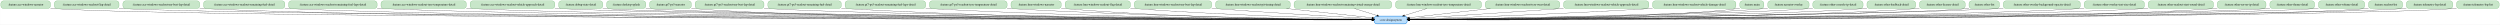
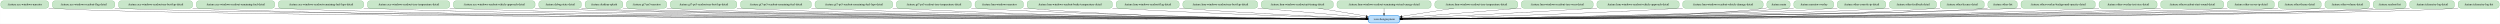
- <svg xmlns="http://www.w3.org/2000/svg" width="11760pt" height="116pt" viewBox="0.00 0.00 11759.50 116.00">
+ <svg xmlns="http://www.w3.org/2000/svg" width="12194pt" height="116pt" viewBox="0.00 0.00 12193.50 116.00">
  <g id="graph0" class="graph" transform="scale(1 1) rotate(0) translate(4 112)">
-     <polygon fill="white" stroke="transparent" points="-4,4 -4,-112 11755.5,-112 11755.5,4 -4,4" />
+     <polygon fill="white" stroke="transparent" points="-4,4 -4,-112 12189.5,-112 12189.5,4 -4,4" />
    <g id="node1" class="node">
-       <path fill="#bbdefb" stroke="#1e88e5" stroke-width="2.5" d="M6603,-36C6603,-36 6472,-36 6472,-36 6466,-36 6460,-30 6460,-24 6460,-24 6460,-12 6460,-12 6460,-6 6466,0 6472,0 6472,0 6603,0 6603,0 6609,0 6615,-6 6615,-12 6615,-12 6615,-24 6615,-24 6615,-30 6609,-36 6603,-36" />
-       <text text-anchor="middle" x="6537.5" y="-14.3" font-family="Times,serif" font-size="14.00">:core:designsystem</text>
+       <path fill="#bbdefb" stroke="#1e88e5" stroke-width="2.5" d="M6812,-36C6812,-36 6681,-36 6681,-36 6675,-36 6669,-30 6669,-24 6669,-24 6669,-12 6669,-12 6669,-6 6675,0 6681,0 6681,0 6812,0 6812,0 6818,0 6824,-6 6824,-12 6824,-12 6824,-24 6824,-24 6824,-30 6818,-36 6812,-36" />
+       <text text-anchor="middle" x="6746.5" y="-14.3" font-family="Times,serif" font-size="14.00">:core:designsystem</text>
    </g>
    <g id="node2" class="node">
      <path fill="#c8e6c9" stroke="#43a047" d="M221,-108C221,-108 12,-108 12,-108 6,-108 0,-102 0,-96 0,-96 0,-84 0,-84 0,-78 6,-72 12,-72 12,-72 221,-72 221,-72 227,-72 233,-78 233,-84 233,-84 233,-96 233,-96 233,-102 227,-108 221,-108" />
      <text text-anchor="middle" x="116.5" y="-86.3" font-family="Times,serif" font-size="14.00">:feature:ace-windows-narrator</text>
    </g>
    <g id="edge1" class="edge">
-       <path fill="none" stroke="black" d="M233.15,-72.74C236.3,-72.47 239.42,-72.22 242.5,-72 888.48,-25.89 5734.64,-19.73 6449.52,-19.07" />
-       <polygon fill="black" stroke="black" points="6449.74,-22.57 6459.74,-19.06 6449.74,-15.57 6449.74,-22.57" />
+       <path fill="none" stroke="black" d="M233.15,-72.74C236.3,-72.47 239.42,-72.22 242.5,-72 910.89,-24.38 5931.36,-19.5 6658.75,-19.04" />
+       <polygon fill="black" stroke="black" points="6658.89,-22.54 6668.89,-19.04 6658.89,-15.54 6658.89,-22.54" />
    </g>
    <g id="node3" class="node">
      <path fill="#c8e6c9" stroke="#43a047" d="M543.5,-108C543.5,-108 263.5,-108 263.5,-108 257.5,-108 251.5,-102 251.5,-96 251.5,-96 251.5,-84 251.5,-84 251.5,-78 257.5,-72 263.5,-72 263.5,-72 543.5,-72 543.5,-72 549.5,-72 555.5,-78 555.5,-84 555.5,-84 555.5,-96 555.5,-96 555.5,-102 549.5,-108 543.5,-108" />
      <text text-anchor="middle" x="403.5" y="-86.3" font-family="Times,serif" font-size="14.00">:feature:ace-windows-readout-flag-detail</text>
    </g>
    <g id="edge2" class="edge">
-       <path fill="none" stroke="black" d="M555.58,-72.55C558.58,-72.35 561.55,-72.17 564.5,-72 1176.72,-37.04 5756.59,-21.44 6449.72,-19.27" />
-       <polygon fill="black" stroke="black" points="6449.9,-22.77 6459.88,-19.23 6449.87,-15.77 6449.9,-22.77" />
+       <path fill="none" stroke="black" d="M555.58,-72.55C558.58,-72.35 561.55,-72.17 564.5,-72 1199.05,-35.86 5951.9,-21.22 6658.72,-19.24" />
+       <polygon fill="black" stroke="black" points="6658.84,-22.74 6668.83,-19.21 6658.82,-15.74 6658.84,-22.74" />
    </g>
    <g id="node4" class="node">
      <path fill="#c8e6c9" stroke="#43a047" d="M923,-108C923,-108 586,-108 586,-108 580,-108 574,-102 574,-96 574,-96 574,-84 574,-84 574,-78 580,-72 586,-72 586,-72 923,-72 923,-72 929,-72 935,-78 935,-84 935,-84 935,-96 935,-96 935,-102 929,-108 923,-108" />
      <text text-anchor="middle" x="754.5" y="-86.3" font-family="Times,serif" font-size="14.00">:feature:ace-windows-readout-my-best-lap-detail</text>
    </g>
    <g id="edge3" class="edge">
-       <path fill="none" stroke="black" d="M935.25,-72.49C938.35,-72.31 941.44,-72.15 944.5,-72 2081.61,-15.83 5828.14,-18.09 6449.75,-18.87" />
-       <polygon fill="black" stroke="black" points="6449.97,-22.37 6459.98,-18.88 6449.98,-15.37 6449.97,-22.37" />
+       <path fill="none" stroke="black" d="M935.25,-72.48C938.35,-72.31 941.44,-72.15 944.5,-72 2125.99,-13.84 6023,-17.79 6658.52,-18.83" />
+       <polygon fill="black" stroke="black" points="6658.97,-22.34 6668.97,-18.85 6658.98,-15.34 6658.97,-22.34" />
    </g>
    <g id="node5" class="node">
      <path fill="#c8e6c9" stroke="#43a047" d="M1323.5,-108C1323.5,-108 965.5,-108 965.5,-108 959.5,-108 953.5,-102 953.5,-96 953.5,-96 953.5,-84 953.5,-84 953.5,-78 959.5,-72 965.5,-72 965.5,-72 1323.5,-72 1323.5,-72 1329.5,-72 1335.5,-78 1335.5,-84 1335.5,-84 1335.5,-96 1335.5,-96 1335.5,-102 1329.5,-108 1323.5,-108" />
      <text text-anchor="middle" x="1144.5" y="-86.3" font-family="Times,serif" font-size="14.00">:feature:ace-windows-readout-remaining-fuel-detail</text>
    </g>
    <g id="edge4" class="edge">
-       <path fill="none" stroke="black" d="M1335.56,-72.45C1338.56,-72.29 1341.54,-72.14 1344.5,-72 2396.5,-21.99 5853.25,-19.12 6449.52,-19" />
-       <polygon fill="black" stroke="black" points="6449.76,-22.5 6459.76,-19 6449.76,-15.5 6449.76,-22.5" />
+       <path fill="none" stroke="black" d="M1335.56,-72.45C1338.56,-72.29 1341.54,-72.14 1344.5,-72 2441.15,-20.09 6049.88,-18.8 6658.86,-18.96" />
+       <polygon fill="black" stroke="black" points="6658.89,-22.46 6668.89,-18.96 6658.89,-15.46 6658.89,-22.46" />
    </g>
    <g id="node6" class="node">
      <path fill="#c8e6c9" stroke="#43a047" d="M1757.5,-108C1757.5,-108 1365.5,-108 1365.5,-108 1359.5,-108 1353.5,-102 1353.5,-96 1353.5,-96 1353.5,-84 1353.5,-84 1353.5,-78 1359.5,-72 1365.5,-72 1365.5,-72 1757.5,-72 1757.5,-72 1763.5,-72 1769.5,-78 1769.5,-84 1769.5,-84 1769.5,-96 1769.5,-96 1769.5,-102 1763.5,-108 1757.5,-108" />
      <text text-anchor="middle" x="1561.5" y="-86.3" font-family="Times,serif" font-size="14.00">:feature:ace-windows-readout-remaining-fuel-laps-detail</text>
    </g>
    <g id="edge5" class="edge">
-       <path fill="none" stroke="black" d="M1769.66,-72.41C1772.63,-72.27 1775.57,-72.13 1778.5,-72 2738.63,-29.09 5883.67,-20.4 6449.79,-19.17" />
-       <polygon fill="black" stroke="black" points="6449.94,-22.67 6459.93,-19.15 6449.92,-15.67 6449.94,-22.67" />
+       <path fill="none" stroke="black" d="M1769.66,-72.41C1772.63,-72.27 1775.57,-72.13 1778.5,-72 2782.67,-27.36 6076.24,-20.07 6658.23,-19.13" />
+       <polygon fill="black" stroke="black" points="6658.65,-22.62 6668.64,-19.11 6658.64,-15.62 6658.65,-22.62" />
    </g>
    <g id="node7" class="node">
      <path fill="#c8e6c9" stroke="#43a047" d="M2177,-108C2177,-108 1800,-108 1800,-108 1794,-108 1788,-102 1788,-96 1788,-96 1788,-84 1788,-84 1788,-78 1794,-72 1800,-72 1800,-72 2177,-72 2177,-72 2183,-72 2189,-78 2189,-84 2189,-84 2189,-96 2189,-96 2189,-102 2183,-108 2177,-108" />
      <text text-anchor="middle" x="1988.5" y="-86.3" font-family="Times,serif" font-size="14.00">:feature:ace-windows-readout-tyre-temperature-detail</text>
    </g>
    <g id="edge6" class="edge">
-       <path fill="none" stroke="black" d="M2189.11,-72.46C2192.26,-72.3 2195.39,-72.14 2198.5,-72 3069.43,-31.48 5912.58,-20.9 6449.57,-19.25" />
-       <polygon fill="black" stroke="black" points="6449.96,-22.75 6459.95,-19.22 6449.94,-15.75 6449.96,-22.75" />
+       <path fill="none" stroke="black" d="M2189.11,-72.46C2192.26,-72.3 2195.39,-72.14 2198.5,-72 3113.57,-29.68 6105.74,-20.54 6658.33,-19.19" />
+       <polygon fill="black" stroke="black" points="6658.63,-22.69 6668.62,-19.17 6658.61,-15.69 6658.63,-22.69" />
    </g>
    <g id="node8" class="node">
      <path fill="#c8e6c9" stroke="#43a047" d="M2593.5,-108C2593.5,-108 2219.5,-108 2219.5,-108 2213.5,-108 2207.5,-102 2207.5,-96 2207.5,-96 2207.5,-84 2207.5,-84 2207.5,-78 2213.5,-72 2219.5,-72 2219.5,-72 2593.5,-72 2593.5,-72 2599.5,-72 2605.5,-78 2605.5,-84 2605.5,-84 2605.5,-96 2605.5,-96 2605.5,-102 2599.5,-108 2593.5,-108" />
      <text text-anchor="middle" x="2406.5" y="-86.3" font-family="Times,serif" font-size="14.00">:feature:ace-windows-readout-vehicle-approach-detail</text>
    </g>
    <g id="edge7" class="edge">
-       <path fill="none" stroke="black" d="M2605.75,-72.44C2608.69,-72.28 2611.6,-72.14 2614.5,-72 3397.49,-34.76 5943.7,-21.64 6449.63,-19.37" />
-       <polygon fill="black" stroke="black" points="6449.8,-22.87 6459.79,-19.33 6449.77,-15.87 6449.8,-22.87" />
+       <path fill="none" stroke="black" d="M2605.75,-72.43C2608.69,-72.28 2611.6,-72.14 2614.5,-72 3441.64,-32.94 6136.87,-21.23 6658.6,-19.3" />
+       <polygon fill="black" stroke="black" points="6658.71,-22.8 6668.7,-19.27 6658.68,-15.8 6658.71,-22.8" />
    </g>
    <g id="node9" class="node">
      <path fill="#c8e6c9" stroke="#43a047" d="M2819,-108C2819,-108 2636,-108 2636,-108 2630,-108 2624,-102 2624,-96 2624,-96 2624,-84 2624,-84 2624,-78 2630,-72 2636,-72 2636,-72 2819,-72 2819,-72 2825,-72 2831,-78 2831,-84 2831,-84 2831,-96 2831,-96 2831,-102 2825,-108 2819,-108" />
      <text text-anchor="middle" x="2727.5" y="-86.3" font-family="Times,serif" font-size="14.00">:feature:debug-state-detail</text>
    </g>
    <g id="edge8" class="edge">
-       <path fill="none" stroke="black" d="M2831.19,-72.84C2834.33,-72.53 2837.44,-72.25 2840.5,-72 3210.11,-41.69 5925,-22.91 6449.81,-19.55" />
-       <polygon fill="black" stroke="black" points="6449.99,-23.05 6459.97,-19.48 6449.94,-16.05 6449.99,-23.05" />
+       <path fill="none" stroke="black" d="M2831.19,-72.84C2834.33,-72.53 2837.44,-72.25 2840.5,-72 3232.16,-40.03 6116.22,-22.51 6658.67,-19.48" />
+       <polygon fill="black" stroke="black" points="6658.8,-22.97 6668.78,-19.42 6658.76,-15.97 6658.8,-22.97" />
    </g>
    <g id="node10" class="node">
      <path fill="#c8e6c9" stroke="#43a047" d="M3021.5,-108C3021.5,-108 2861.5,-108 2861.5,-108 2855.5,-108 2849.5,-102 2849.5,-96 2849.5,-96 2849.5,-84 2849.5,-84 2849.5,-78 2855.5,-72 2861.5,-72 2861.5,-72 3021.5,-72 3021.5,-72 3027.5,-72 3033.5,-78 3033.5,-84 3033.5,-84 3033.5,-96 3033.5,-96 3033.5,-102 3027.5,-108 3021.5,-108" />
      <text text-anchor="middle" x="2941.5" y="-86.3" font-family="Times,serif" font-size="14.00">:feature:desktop-splash</text>
    </g>
    <g id="edge9" class="edge">
-       <path fill="none" stroke="black" d="M3033.62,-72.9C3036.61,-72.57 3039.58,-72.27 3042.5,-72 3390.52,-40.26 5942.01,-22.73 6449.77,-19.53" />
-       <polygon fill="black" stroke="black" points="6449.98,-23.03 6459.96,-19.47 6449.94,-16.03 6449.98,-23.03" />
+       <path fill="none" stroke="black" d="M3033.62,-72.9C3036.61,-72.57 3039.58,-72.27 3042.5,-72 3412.53,-38.41 6132.78,-22.28 6658.64,-19.45" />
+       <polygon fill="black" stroke="black" points="6658.83,-22.95 6668.81,-19.4 6658.79,-15.95 6658.83,-22.95" />
    </g>
    <g id="node11" class="node">
      <path fill="#c8e6c9" stroke="#43a047" d="M3235.5,-108C3235.5,-108 3063.5,-108 3063.5,-108 3057.5,-108 3051.5,-102 3051.5,-96 3051.5,-96 3051.5,-84 3051.5,-84 3051.5,-78 3057.5,-72 3063.5,-72 3063.5,-72 3235.5,-72 3235.5,-72 3241.5,-72 3247.5,-78 3247.5,-84 3247.5,-84 3247.5,-96 3247.5,-96 3247.5,-102 3241.5,-108 3235.5,-108" />
      <text text-anchor="middle" x="3149.5" y="-86.3" font-family="Times,serif" font-size="14.00">:feature:gt7-ps5-narrator</text>
    </g>
    <g id="edge10" class="edge">
-       <path fill="none" stroke="black" d="M3247.68,-72.85C3250.65,-72.54 3253.6,-72.25 3256.5,-72 3902.65,-15.74 5995.07,-17.63 6449.77,-18.74" />
-       <polygon fill="black" stroke="black" points="6449.88,-22.24 6459.89,-18.76 6449.9,-15.24 6449.88,-22.24" />
+       <path fill="none" stroke="black" d="M3247.68,-72.85C3250.65,-72.53 3253.6,-72.25 3256.5,-72 3604.07,-41.9 6150.51,-23.07 6658.49,-19.59" />
+       <polygon fill="black" stroke="black" points="6658.71,-23.08 6668.68,-19.52 6658.66,-16.08 6658.71,-23.08" />
    </g>
    <g id="node12" class="node">
      <path fill="#c8e6c9" stroke="#43a047" d="M3577.5,-108C3577.5,-108 3277.5,-108 3277.5,-108 3271.5,-108 3265.5,-102 3265.5,-96 3265.5,-96 3265.5,-84 3265.5,-84 3265.5,-78 3271.5,-72 3277.5,-72 3277.5,-72 3577.5,-72 3577.5,-72 3583.5,-72 3589.5,-78 3589.5,-84 3589.5,-84 3589.5,-96 3589.5,-96 3589.5,-102 3583.5,-108 3577.5,-108" />
      <text text-anchor="middle" x="3427.5" y="-86.3" font-family="Times,serif" font-size="14.00">:feature:gt7-ps5-readout-my-best-lap-detail</text>
    </g>
    <g id="edge11" class="edge">
-       <path fill="none" stroke="black" d="M3589.94,-72.53C3592.82,-72.34 3595.67,-72.17 3598.5,-72 4174.28,-38.24 6024.6,-22.78 6449.81,-19.62" />
-       <polygon fill="black" stroke="black" points="6449.92,-23.12 6459.89,-19.55 6449.87,-16.12 6449.92,-23.12" />
+       <path fill="none" stroke="black" d="M3589.94,-72.53C3592.82,-72.34 3595.67,-72.16 3598.5,-72 4218.09,-36.05 6215.53,-22.17 6658.81,-19.5" />
+       <polygon fill="black" stroke="black" points="6659.02,-23 6669,-19.44 6658.97,-16 6659.02,-23" />
    </g>
    <g id="node13" class="node">
      <path fill="#c8e6c9" stroke="#43a047" d="M3941,-108C3941,-108 3620,-108 3620,-108 3614,-108 3608,-102 3608,-96 3608,-96 3608,-84 3608,-84 3608,-78 3614,-72 3620,-72 3620,-72 3941,-72 3941,-72 3947,-72 3953,-78 3953,-84 3953,-84 3953,-96 3953,-96 3953,-102 3947,-108 3941,-108" />
      <text text-anchor="middle" x="3780.5" y="-86.3" font-family="Times,serif" font-size="14.00">:feature:gt7-ps5-readout-remaining-fuel-detail</text>
    </g>
    <g id="edge12" class="edge">
-       <path fill="none" stroke="black" d="M3953.4,-72.48C3956.12,-72.31 3958.82,-72.15 3961.5,-72 4936.2,-16.27 6121.3,-17.04 6449.58,-18.48" />
-       <polygon fill="black" stroke="black" points="6449.96,-21.98 6459.97,-18.53 6449.99,-14.98 6449.96,-21.98" />
+       <path fill="none" stroke="black" d="M3953.4,-72.48C3956.12,-72.31 3958.82,-72.15 3961.5,-72 4505.11,-41.34 6247.15,-23.61 6658.75,-19.79" />
+       <polygon fill="black" stroke="black" points="6658.83,-23.29 6668.8,-19.69 6658.77,-16.29 6658.83,-23.29" />
    </g>
    <g id="node14" class="node">
      <path fill="#c8e6c9" stroke="#43a047" d="M4338,-108C4338,-108 3983,-108 3983,-108 3977,-108 3971,-102 3971,-96 3971,-96 3971,-84 3971,-84 3971,-78 3977,-72 3983,-72 3983,-72 4338,-72 4338,-72 4344,-72 4350,-78 4350,-84 4350,-84 4350,-96 4350,-96 4350,-102 4344,-108 4338,-108" />
      <text text-anchor="middle" x="4160.5" y="-86.3" font-family="Times,serif" font-size="14.00">:feature:gt7-ps5-readout-remaining-fuel-laps-detail</text>
    </g>
    <g id="edge13" class="edge">
-       <path fill="none" stroke="black" d="M4350.17,-72.48C4352.97,-72.31 4355.74,-72.15 4358.5,-72 5170.2,-27.32 6154.06,-20.31 6449.53,-19.21" />
-       <polygon fill="black" stroke="black" points="6449.76,-22.7 6459.75,-19.17 6449.74,-15.7 6449.76,-22.7" />
+       <path fill="none" stroke="black" d="M4350.17,-72.47C4352.97,-72.3 4355.74,-72.15 4358.5,-72 5255.92,-23.56 6345.35,-19.15 6658.5,-18.94" />
+       <polygon fill="black" stroke="black" points="6658.87,-22.44 6668.87,-18.93 6658.86,-15.44 6658.87,-22.44" />
    </g>
    <g id="node15" class="node">
      <path fill="#c8e6c9" stroke="#43a047" d="M4721,-108C4721,-108 4380,-108 4380,-108 4374,-108 4368,-102 4368,-96 4368,-96 4368,-84 4368,-84 4368,-78 4374,-72 4380,-72 4380,-72 4721,-72 4721,-72 4727,-72 4733,-78 4733,-84 4733,-84 4733,-96 4733,-96 4733,-102 4727,-108 4721,-108" />
      <text text-anchor="middle" x="4550.5" y="-86.3" font-family="Times,serif" font-size="14.00">:feature:gt7-ps5-readout-tyre-temperature-detail</text>
    </g>
    <g id="edge14" class="edge">
-       <path fill="none" stroke="black" d="M4733.15,-72.57C4736.29,-72.37 4739.41,-72.18 4742.5,-72 5397.44,-33.37 6188.55,-22.44 6449.4,-19.77" />
-       <polygon fill="black" stroke="black" points="6449.61,-23.27 6459.57,-19.67 6449.54,-16.27 6449.61,-23.27" />
+       <path fill="none" stroke="black" d="M4733.15,-72.56C4736.29,-72.36 4739.41,-72.18 4742.5,-72 5482.58,-29.49 6378.39,-21.03 6658.49,-19.39" />
+       <polygon fill="black" stroke="black" points="6658.61,-22.89 6668.59,-19.33 6658.57,-15.89 6658.61,-22.89" />
    </g>
    <g id="node16" class="node">
      <path fill="#c8e6c9" stroke="#43a047" d="M4975.5,-108C4975.5,-108 4763.5,-108 4763.5,-108 4757.5,-108 4751.5,-102 4751.5,-96 4751.5,-96 4751.5,-84 4751.5,-84 4751.5,-78 4757.5,-72 4763.5,-72 4763.5,-72 4975.5,-72 4975.5,-72 4981.5,-72 4987.5,-78 4987.5,-84 4987.5,-84 4987.5,-96 4987.5,-96 4987.5,-102 4981.5,-108 4975.5,-108" />
      <text text-anchor="middle" x="4869.5" y="-86.3" font-family="Times,serif" font-size="14.00">:feature:lmu-windows-narrator</text>
    </g>
    <g id="edge15" class="edge">
-       <path fill="none" stroke="black" d="M4987.76,-72.78C4990.7,-72.5 4993.62,-72.24 4996.5,-72 5548.15,-25.71 6214.14,-19.62 6449.75,-18.99" />
-       <polygon fill="black" stroke="black" points="6449.98,-22.49 6459.97,-18.97 6449.96,-15.49 6449.98,-22.49" />
+       <path fill="none" stroke="black" d="M4987.76,-72.76C4990.7,-72.49 4993.62,-72.24 4996.5,-72 5632.2,-19.97 6401.56,-17.62 6658.34,-18.47" />
+       <polygon fill="black" stroke="black" points="6658.71,-21.97 6668.72,-18.51 6658.73,-14.97 6658.71,-21.97" />
    </g>
    <g id="node17" class="node">
-       <path fill="#c8e6c9" stroke="#43a047" d="M5301,-108C5301,-108 5018,-108 5018,-108 5012,-108 5006,-102 5006,-96 5006,-96 5006,-84 5006,-84 5006,-78 5012,-72 5018,-72 5018,-72 5301,-72 5301,-72 5307,-72 5313,-78 5313,-84 5313,-84 5313,-96 5313,-96 5313,-102 5307,-108 5301,-108" />
-       <text text-anchor="middle" x="5159.5" y="-86.3" font-family="Times,serif" font-size="14.00">:feature:lmu-windows-readout-flag-detail</text>
+       <path fill="#c8e6c9" stroke="#43a047" d="M5409.5,-108C5409.5,-108 5017.5,-108 5017.5,-108 5011.5,-108 5005.5,-102 5005.5,-96 5005.5,-96 5005.5,-84 5005.5,-84 5005.5,-78 5011.5,-72 5017.5,-72 5017.5,-72 5409.5,-72 5409.5,-72 5415.5,-72 5421.5,-78 5421.5,-84 5421.5,-84 5421.5,-96 5421.5,-96 5421.5,-102 5415.5,-108 5409.5,-108" />
+       <text text-anchor="middle" x="5213.5" y="-86.3" font-family="Times,serif" font-size="14.00">:feature:lmu-windows-readout-brake-temperature-detail</text>
    </g>
    <g id="edge16" class="edge">
-       <path fill="none" stroke="black" d="M5313.05,-72.73C5316.22,-72.47 5319.38,-72.23 5322.5,-72 5744.19,-40.84 6249.67,-26 6449.78,-21.01" />
-       <polygon fill="black" stroke="black" points="6450.03,-24.51 6459.94,-20.76 6449.85,-17.51 6450.03,-24.51" />
+       <path fill="none" stroke="black" d="M5421.67,-72.53C5424.63,-72.35 5427.58,-72.17 5430.5,-72 5892.85,-44.59 6447.44,-27.37 6658.84,-21.38" />
+       <polygon fill="black" stroke="black" points="6659.05,-24.88 6668.95,-21.1 6658.85,-17.88 6659.05,-24.88" />
    </g>
    <g id="node18" class="node">
-       <path fill="#c8e6c9" stroke="#43a047" d="M5683.5,-108C5683.5,-108 5343.5,-108 5343.5,-108 5337.5,-108 5331.5,-102 5331.5,-96 5331.5,-96 5331.5,-84 5331.5,-84 5331.5,-78 5337.5,-72 5343.5,-72 5343.5,-72 5683.5,-72 5683.5,-72 5689.5,-72 5695.5,-78 5695.5,-84 5695.5,-84 5695.5,-96 5695.5,-96 5695.5,-102 5689.5,-108 5683.5,-108" />
-       <text text-anchor="middle" x="5513.5" y="-86.3" font-family="Times,serif" font-size="14.00">:feature:lmu-windows-readout-my-best-lap-detail</text>
+       <path fill="#c8e6c9" stroke="#43a047" d="M5735,-108C5735,-108 5452,-108 5452,-108 5446,-108 5440,-102 5440,-96 5440,-96 5440,-84 5440,-84 5440,-78 5446,-72 5452,-72 5452,-72 5735,-72 5735,-72 5741,-72 5747,-78 5747,-84 5747,-84 5747,-96 5747,-96 5747,-102 5741,-108 5735,-108" />
+       <text text-anchor="middle" x="5593.5" y="-86.3" font-family="Times,serif" font-size="14.00">:feature:lmu-windows-readout-flag-detail</text>
    </g>
    <g id="edge17" class="edge">
-       <path fill="none" stroke="black" d="M5695.72,-72.68C5698.67,-72.45 5701.6,-72.22 5704.5,-72 5976.04,-51.28 6297.82,-32.42 6449.74,-23.85" />
-       <polygon fill="black" stroke="black" points="6450.15,-27.34 6459.94,-23.28 6449.76,-20.35 6450.15,-27.34" />
+       <path fill="none" stroke="black" d="M5747.05,-72.77C5750.23,-72.5 5753.38,-72.25 5756.5,-72 6089.19,-45.76 6485.82,-28.87 6658.7,-22.21" />
+       <polygon fill="black" stroke="black" points="6658.9,-25.71 6668.76,-21.83 6658.63,-18.71 6658.9,-25.71" />
    </g>
    <g id="node19" class="node">
-       <path fill="#c8e6c9" stroke="#43a047" d="M6053,-108C6053,-108 5726,-108 5726,-108 5720,-108 5714,-102 5714,-96 5714,-96 5714,-84 5714,-84 5714,-78 5720,-72 5726,-72 5726,-72 6053,-72 6053,-72 6059,-72 6065,-78 6065,-84 6065,-84 6065,-96 6065,-96 6065,-102 6059,-108 6053,-108" />
-       <text text-anchor="middle" x="5889.5" y="-86.3" font-family="Times,serif" font-size="14.00">:feature:lmu-windows-readout-pit-timing-detail</text>
+       <path fill="#c8e6c9" stroke="#43a047" d="M6117.5,-108C6117.5,-108 5777.5,-108 5777.5,-108 5771.5,-108 5765.5,-102 5765.5,-96 5765.5,-96 5765.5,-84 5765.5,-84 5765.5,-78 5771.5,-72 5777.5,-72 5777.5,-72 6117.5,-72 6117.5,-72 6123.5,-72 6129.5,-78 6129.5,-84 6129.5,-84 6129.5,-96 6129.5,-96 6129.5,-102 6123.5,-108 6117.5,-108" />
+       <text text-anchor="middle" x="5947.5" y="-86.3" font-family="Times,serif" font-size="14.00">:feature:lmu-windows-readout-my-best-lap-detail</text>
    </g>
    <g id="edge18" class="edge">
-       <path fill="none" stroke="black" d="M6047.19,-71.97C6173.72,-58.3 6346.68,-39.61 6449.75,-28.48" />
-       <polygon fill="black" stroke="black" points="6450.25,-31.95 6459.81,-27.39 6449.49,-24.99 6450.25,-31.95" />
+       <path fill="none" stroke="black" d="M6129.73,-72.77C6132.67,-72.51 6135.6,-72.26 6138.5,-72 6323.62,-55.69 6540.46,-36.85 6658.67,-26.61" />
+       <polygon fill="black" stroke="black" points="6659.09,-30.08 6668.76,-25.73 6658.49,-23.11 6659.09,-30.08" />
    </g>
    <g id="node20" class="node">
-       <path fill="#c8e6c9" stroke="#43a047" d="M6530,-108C6530,-108 6095,-108 6095,-108 6089,-108 6083,-102 6083,-96 6083,-96 6083,-84 6083,-84 6083,-78 6089,-72 6095,-72 6095,-72 6530,-72 6530,-72 6536,-72 6542,-78 6542,-84 6542,-84 6542,-96 6542,-96 6542,-102 6536,-108 6530,-108" />
-       <text text-anchor="middle" x="6312.5" y="-86.3" font-family="Times,serif" font-size="14.00">:feature:lmu-windows-readout-remaining-virtual-energy-detail</text>
+       <path fill="#c8e6c9" stroke="#43a047" d="M6487,-108C6487,-108 6160,-108 6160,-108 6154,-108 6148,-102 6148,-96 6148,-96 6148,-84 6148,-84 6148,-78 6154,-72 6160,-72 6160,-72 6487,-72 6487,-72 6493,-72 6499,-78 6499,-84 6499,-84 6499,-96 6499,-96 6499,-102 6493,-108 6487,-108" />
+       <text text-anchor="middle" x="6323.5" y="-86.3" font-family="Times,serif" font-size="14.00">:feature:lmu-windows-readout-pit-timing-detail</text>
    </g>
    <g id="edge19" class="edge">
-       <path fill="none" stroke="black" d="M6367.25,-71.97C6399.1,-62.06 6439.42,-49.51 6472.83,-39.12" />
-       <polygon fill="black" stroke="black" points="6473.99,-42.42 6482.5,-36.11 6471.91,-35.74 6473.99,-42.42" />
+       <path fill="none" stroke="black" d="M6426.44,-71.97C6497.5,-60.21 6590.99,-44.73 6658.57,-33.55" />
+       <polygon fill="black" stroke="black" points="6659.47,-36.95 6668.76,-31.86 6658.33,-30.04 6659.47,-36.95" />
    </g>
    <g id="node21" class="node">
-       <path fill="#c8e6c9" stroke="#43a047" d="M6952.5,-108C6952.5,-108 6572.5,-108 6572.5,-108 6566.5,-108 6560.5,-102 6560.5,-96 6560.5,-96 6560.5,-84 6560.5,-84 6560.5,-78 6566.5,-72 6572.5,-72 6572.5,-72 6952.5,-72 6952.5,-72 6958.5,-72 6964.5,-78 6964.5,-84 6964.5,-84 6964.5,-96 6964.5,-96 6964.5,-102 6958.5,-108 6952.5,-108" />
-       <text text-anchor="middle" x="6762.5" y="-86.3" font-family="Times,serif" font-size="14.00">:feature:lmu-windows-readout-tyre-temperature-detail</text>
+       <path fill="#c8e6c9" stroke="#43a047" d="M6964,-108C6964,-108 6529,-108 6529,-108 6523,-108 6517,-102 6517,-96 6517,-96 6517,-84 6517,-84 6517,-78 6523,-72 6529,-72 6529,-72 6964,-72 6964,-72 6970,-72 6976,-78 6976,-84 6976,-84 6976,-96 6976,-96 6976,-102 6970,-108 6964,-108" />
+       <text text-anchor="middle" x="6746.5" y="-86.3" font-family="Times,serif" font-size="14.00">:feature:lmu-windows-readout-remaining-virtual-energy-detail</text>
    </g>
    <g id="edge20" class="edge">
-       <path fill="none" stroke="black" d="M6707.75,-71.97C6675.9,-62.06 6635.58,-49.51 6602.17,-39.12" />
-       <polygon fill="black" stroke="black" points="6603.09,-35.74 6592.5,-36.11 6601.01,-42.42 6603.09,-35.74" />
+       <path fill="none" stroke="black" d="M6746.5,-71.7C6746.5,-63.98 6746.5,-54.71 6746.5,-46.11" />
+       <polygon fill="black" stroke="black" points="6750,-46.1 6746.5,-36.1 6743,-46.1 6750,-46.1" />
    </g>
    <g id="node22" class="node">
-       <path fill="#c8e6c9" stroke="#43a047" d="M7320.5,-108C7320.5,-108 6994.5,-108 6994.5,-108 6988.5,-108 6982.5,-102 6982.5,-96 6982.5,-96 6982.5,-84 6982.5,-84 6982.5,-78 6988.5,-72 6994.5,-72 6994.5,-72 7320.5,-72 7320.5,-72 7326.5,-72 7332.5,-78 7332.5,-84 7332.5,-84 7332.5,-96 7332.5,-96 7332.5,-102 7326.5,-108 7320.5,-108" />
-       <text text-anchor="middle" x="7157.5" y="-86.3" font-family="Times,serif" font-size="14.00">:feature:lmu-windows-readout-tyre-wear-detail</text>
+       <path fill="#c8e6c9" stroke="#43a047" d="M7386.5,-108C7386.5,-108 7006.5,-108 7006.5,-108 7000.5,-108 6994.5,-102 6994.5,-96 6994.5,-96 6994.5,-84 6994.5,-84 6994.5,-78 7000.5,-72 7006.5,-72 7006.5,-72 7386.5,-72 7386.5,-72 7392.5,-72 7398.5,-78 7398.5,-84 7398.5,-84 7398.5,-96 7398.5,-96 7398.5,-102 7392.5,-108 7386.5,-108" />
+       <text text-anchor="middle" x="7196.5" y="-86.3" font-family="Times,serif" font-size="14.00">:feature:lmu-windows-readout-tyre-temperature-detail</text>
    </g>
    <g id="edge21" class="edge">
-       <path fill="none" stroke="black" d="M7006.62,-71.97C6887.07,-58.47 6724.19,-40.08 6625.17,-28.9" />
-       <polygon fill="black" stroke="black" points="6625.53,-25.42 6615.2,-27.77 6624.75,-32.37 6625.53,-25.42" />
+       <path fill="none" stroke="black" d="M7086.99,-71.97C7009.35,-59.89 6906.52,-43.89 6834.26,-32.65" />
+       <polygon fill="black" stroke="black" points="6834.69,-29.18 6824.27,-31.1 6833.61,-36.09 6834.69,-29.18" />
    </g>
    <g id="node23" class="node">
-       <path fill="#c8e6c9" stroke="#43a047" d="M7740,-108C7740,-108 7363,-108 7363,-108 7357,-108 7351,-102 7351,-96 7351,-96 7351,-84 7351,-84 7351,-78 7357,-72 7363,-72 7363,-72 7740,-72 7740,-72 7746,-72 7752,-78 7752,-84 7752,-84 7752,-96 7752,-96 7752,-102 7746,-108 7740,-108" />
-       <text text-anchor="middle" x="7551.5" y="-86.3" font-family="Times,serif" font-size="14.00">:feature:lmu-windows-readout-vehicle-approach-detail</text>
+       <path fill="#c8e6c9" stroke="#43a047" d="M7754.5,-108C7754.5,-108 7428.5,-108 7428.5,-108 7422.5,-108 7416.5,-102 7416.5,-96 7416.5,-96 7416.5,-84 7416.5,-84 7416.5,-78 7422.5,-72 7428.5,-72 7428.5,-72 7754.5,-72 7754.5,-72 7760.5,-72 7766.5,-78 7766.5,-84 7766.5,-84 7766.5,-96 7766.5,-96 7766.5,-102 7760.5,-108 7754.5,-108" />
+       <text text-anchor="middle" x="7591.5" y="-86.3" font-family="Times,serif" font-size="14.00">:feature:lmu-windows-readout-tyre-wear-detail</text>
    </g>
    <g id="edge22" class="edge">
-       <path fill="none" stroke="black" d="M7350.87,-72.69C7347.73,-72.46 7344.6,-72.23 7341.5,-72 7081.28,-52.89 6773.44,-33.49 6625.51,-24.37" />
-       <polygon fill="black" stroke="black" points="6625.34,-20.85 6615.14,-23.73 6624.91,-27.84 6625.34,-20.85" />
+       <path fill="none" stroke="black" d="M7416.2,-72.75C7413.28,-72.5 7410.38,-72.25 7407.5,-72 7202.16,-54.28 6960.75,-35.43 6834.15,-25.69" />
+       <polygon fill="black" stroke="black" points="6834.36,-22.19 6824.12,-24.92 6833.82,-29.17 6834.36,-22.19" />
    </g>
    <g id="node24" class="node">
-       <path fill="#c8e6c9" stroke="#43a047" d="M8149.5,-108C8149.5,-108 7781.5,-108 7781.5,-108 7775.5,-108 7769.5,-102 7769.5,-96 7769.5,-96 7769.5,-84 7769.5,-84 7769.5,-78 7775.5,-72 7781.5,-72 7781.5,-72 8149.5,-72 8149.5,-72 8155.5,-72 8161.5,-78 8161.5,-84 8161.5,-84 8161.5,-96 8161.5,-96 8161.5,-102 8155.5,-108 8149.5,-108" />
-       <text text-anchor="middle" x="7965.5" y="-86.3" font-family="Times,serif" font-size="14.00">:feature:lmu-windows-readout-vehicle-damage-detail</text>
+       <path fill="#c8e6c9" stroke="#43a047" d="M8174,-108C8174,-108 7797,-108 7797,-108 7791,-108 7785,-102 7785,-96 7785,-96 7785,-84 7785,-84 7785,-78 7791,-72 7797,-72 7797,-72 8174,-72 8174,-72 8180,-72 8186,-78 8186,-84 8186,-84 8186,-96 8186,-96 8186,-102 8180,-108 8174,-108" />
+       <text text-anchor="middle" x="7985.5" y="-86.3" font-family="Times,serif" font-size="14.00">:feature:lmu-windows-readout-vehicle-approach-detail</text>
    </g>
    <g id="edge23" class="edge">
-       <path fill="none" stroke="black" d="M7769.27,-72.5C7766.66,-72.33 7764.07,-72.16 7761.5,-72 7336.12,-45.08 6826.7,-27.83 6625.46,-21.6" />
-       <polygon fill="black" stroke="black" points="6625.35,-18.1 6615.24,-21.29 6625.13,-25.1 6625.35,-18.1" />
+       <path fill="none" stroke="black" d="M7784.88,-72.63C7781.73,-72.42 7778.6,-72.21 7775.5,-72 7427.28,-48.94 7012.21,-30.25 6834.4,-22.66" />
+       <polygon fill="black" stroke="black" points="6834.46,-19.16 6824.32,-22.23 6834.16,-26.15 6834.46,-19.16" />
    </g>
    <g id="node25" class="node">
-       <path fill="#c8e6c9" stroke="#43a047" d="M8281,-108C8281,-108 8192,-108 8192,-108 8186,-108 8180,-102 8180,-96 8180,-96 8180,-84 8180,-84 8180,-78 8186,-72 8192,-72 8192,-72 8281,-72 8281,-72 8287,-72 8293,-78 8293,-84 8293,-84 8293,-96 8293,-96 8293,-102 8287,-108 8281,-108" />
-       <text text-anchor="middle" x="8236.5" y="-86.3" font-family="Times,serif" font-size="14.00">:feature:main</text>
+       <path fill="#c8e6c9" stroke="#43a047" d="M8583.5,-108C8583.5,-108 8215.5,-108 8215.5,-108 8209.5,-108 8203.5,-102 8203.5,-96 8203.5,-96 8203.5,-84 8203.5,-84 8203.5,-78 8209.5,-72 8215.5,-72 8215.5,-72 8583.5,-72 8583.5,-72 8589.5,-72 8595.5,-78 8595.5,-84 8595.5,-84 8595.5,-96 8595.5,-96 8595.5,-102 8589.5,-108 8583.5,-108" />
+       <text text-anchor="middle" x="8399.5" y="-86.3" font-family="Times,serif" font-size="14.00">:feature:lmu-windows-readout-vehicle-damage-detail</text>
    </g>
    <g id="edge24" class="edge">
-       <path fill="none" stroke="black" d="M8179.78,-73.55C8176.65,-72.96 8173.55,-72.44 8170.5,-72 7868.2,-28.7 6919.16,-20.74 6625.19,-19.31" />
-       <polygon fill="black" stroke="black" points="6625.03,-15.81 6615.01,-19.26 6625,-22.81 6625.03,-15.81" />
+       <path fill="none" stroke="black" d="M8203.27,-72.48C8200.66,-72.31 8198.07,-72.15 8195.5,-72 7680.13,-41.12 7060.49,-25.7 6834.45,-20.79" />
+       <polygon fill="black" stroke="black" points="6834.39,-17.29 6824.31,-20.57 6834.24,-24.29 6834.39,-17.29" />
    </g>
    <g id="node26" class="node">
-       <path fill="#c8e6c9" stroke="#43a047" d="M8493.5,-108C8493.5,-108 8323.5,-108 8323.5,-108 8317.5,-108 8311.5,-102 8311.5,-96 8311.5,-96 8311.5,-84 8311.5,-84 8311.5,-78 8317.5,-72 8323.5,-72 8323.5,-72 8493.5,-72 8493.5,-72 8499.5,-72 8505.5,-78 8505.5,-84 8505.5,-84 8505.5,-96 8505.5,-96 8505.5,-102 8499.5,-108 8493.5,-108" />
-       <text text-anchor="middle" x="8408.5" y="-86.3" font-family="Times,serif" font-size="14.00">:feature:narrator-overlay</text>
+       <path fill="#c8e6c9" stroke="#43a047" d="M8715,-108C8715,-108 8626,-108 8626,-108 8620,-108 8614,-102 8614,-96 8614,-96 8614,-84 8614,-84 8614,-78 8620,-72 8626,-72 8626,-72 8715,-72 8715,-72 8721,-72 8727,-78 8727,-84 8727,-84 8727,-96 8727,-96 8727,-102 8721,-108 8715,-108" />
+       <text text-anchor="middle" x="8670.5" y="-86.3" font-family="Times,serif" font-size="14.00">:feature:main</text>
    </g>
    <g id="edge25" class="edge">
-       <path fill="none" stroke="black" d="M8311.23,-72.9C8308.29,-72.57 8305.38,-72.27 8302.5,-72 7971.59,-40.63 6934.86,-24.38 6625.5,-20.14" />
-       <polygon fill="black" stroke="black" points="6625.29,-16.64 6615.24,-20 6625.19,-23.63 6625.29,-16.64" />
+       <path fill="none" stroke="black" d="M8613.78,-73.53C8610.65,-72.95 8607.55,-72.43 8604.5,-72 8256.3,-22.82 7154.3,-18.97 6834.38,-18.91" />
+       <polygon fill="black" stroke="black" points="6834.24,-15.41 6824.23,-18.9 6834.23,-22.41 6834.24,-15.41" />
    </g>
    <g id="node27" class="node">
-       <path fill="#c8e6c9" stroke="#43a047" d="M8747.5,-108C8747.5,-108 8535.5,-108 8535.5,-108 8529.5,-108 8523.5,-102 8523.5,-96 8523.5,-96 8523.5,-84 8523.5,-84 8523.5,-78 8529.5,-72 8535.5,-72 8535.5,-72 8747.5,-72 8747.5,-72 8753.5,-72 8759.5,-78 8759.5,-84 8759.5,-84 8759.5,-96 8759.5,-96 8759.5,-102 8753.5,-108 8747.5,-108" />
-       <text text-anchor="middle" x="8641.5" y="-86.3" font-family="Times,serif" font-size="14.00">:feature:other-console-ip-detail</text>
+       <path fill="#c8e6c9" stroke="#43a047" d="M8927.5,-108C8927.5,-108 8757.5,-108 8757.5,-108 8751.5,-108 8745.5,-102 8745.5,-96 8745.5,-96 8745.5,-84 8745.5,-84 8745.5,-78 8751.5,-72 8757.5,-72 8757.5,-72 8927.5,-72 8927.5,-72 8933.5,-72 8939.5,-78 8939.5,-84 8939.5,-84 8939.5,-96 8939.5,-96 8939.5,-102 8933.5,-108 8927.5,-108" />
+       <text text-anchor="middle" x="8842.5" y="-86.3" font-family="Times,serif" font-size="14.00">:feature:narrator-overlay</text>
    </g>
    <g id="edge26" class="edge">
-       <path fill="none" stroke="black" d="M8523.24,-72.75C8520.3,-72.48 8517.38,-72.23 8514.5,-72 8139.44,-41.96 6957.55,-24.51 6625.21,-20.11" />
-       <polygon fill="black" stroke="black" points="6625.2,-16.61 6615.16,-19.98 6625.11,-23.61 6625.2,-16.61" />
+       <path fill="none" stroke="black" d="M8745.23,-72.89C8742.29,-72.57 8739.38,-72.27 8736.5,-72 8359.19,-36.88 7168.09,-23.04 6834.25,-19.79" />
+       <polygon fill="black" stroke="black" points="6834.18,-16.29 6824.15,-19.69 6834.11,-23.29 6834.18,-16.29" />
    </g>
    <g id="node28" class="node">
-       <path fill="#c8e6c9" stroke="#43a047" d="M8995,-108C8995,-108 8790,-108 8790,-108 8784,-108 8778,-102 8778,-96 8778,-96 8778,-84 8778,-84 8778,-78 8784,-72 8790,-72 8790,-72 8995,-72 8995,-72 9001,-72 9007,-78 9007,-84 9007,-84 9007,-96 9007,-96 9007,-102 9001,-108 8995,-108" />
-       <text text-anchor="middle" x="8892.5" y="-86.3" font-family="Times,serif" font-size="14.00">:feature:other-feedback-detail</text>
+       <path fill="#c8e6c9" stroke="#43a047" d="M9181.5,-108C9181.5,-108 8969.5,-108 8969.5,-108 8963.5,-108 8957.5,-102 8957.5,-96 8957.5,-96 8957.5,-84 8957.5,-84 8957.5,-78 8963.5,-72 8969.5,-72 8969.5,-72 9181.5,-72 9181.5,-72 9187.5,-72 9193.5,-78 9193.5,-84 9193.5,-84 9193.5,-96 9193.5,-96 9193.5,-102 9187.5,-108 9181.5,-108" />
+       <text text-anchor="middle" x="9075.5" y="-86.3" font-family="Times,serif" font-size="14.00">:feature:other-console-ip-detail</text>
    </g>
    <g id="edge27" class="edge">
-       <path fill="none" stroke="black" d="M8777.7,-72.8C8774.6,-72.51 8771.53,-72.24 8768.5,-72 8340.92,-37.72 6983.83,-23.09 6625.15,-19.76" />
-       <polygon fill="black" stroke="black" points="6625.12,-16.26 6615.09,-19.67 6625.05,-23.26 6625.12,-16.26" />
+       <path fill="none" stroke="black" d="M8957.24,-72.74C8954.3,-72.47 8951.38,-72.23 8948.5,-72 8527,-38.82 7190.67,-23.41 6834.47,-19.84" />
+       <polygon fill="black" stroke="black" points="6834.25,-16.33 6824.21,-19.73 6834.18,-23.33 6834.25,-16.33" />
    </g>
    <g id="node29" class="node">
-       <path fill="#c8e6c9" stroke="#43a047" d="M9228,-108C9228,-108 9037,-108 9037,-108 9031,-108 9025,-102 9025,-96 9025,-96 9025,-84 9025,-84 9025,-78 9031,-72 9037,-72 9037,-72 9228,-72 9228,-72 9234,-72 9240,-78 9240,-84 9240,-84 9240,-96 9240,-96 9240,-102 9234,-108 9228,-108" />
-       <text text-anchor="middle" x="9132.5" y="-86.3" font-family="Times,serif" font-size="14.00">:feature:other-license-detail</text>
+       <path fill="#c8e6c9" stroke="#43a047" d="M9429,-108C9429,-108 9224,-108 9224,-108 9218,-108 9212,-102 9212,-96 9212,-96 9212,-84 9212,-84 9212,-78 9218,-72 9224,-72 9224,-72 9429,-72 9429,-72 9435,-72 9441,-78 9441,-84 9441,-84 9441,-96 9441,-96 9441,-102 9435,-108 9429,-108" />
+       <text text-anchor="middle" x="9326.5" y="-86.3" font-family="Times,serif" font-size="14.00">:feature:other-feedback-detail</text>
    </g>
    <g id="edge28" class="edge">
-       <path fill="none" stroke="black" d="M9024.8,-72.75C9022.01,-72.48 9019.24,-72.23 9016.5,-72 8537.72,-31.95 7009.16,-21.45 6625.5,-19.41" />
-       <polygon fill="black" stroke="black" points="6625.32,-15.91 6615.3,-19.36 6625.28,-22.91 6625.32,-15.91" />
+       <path fill="none" stroke="black" d="M9211.7,-72.79C9208.6,-72.5 9205.53,-72.24 9202.5,-72 8728.25,-34.5 7215.42,-22.11 6834.31,-19.54" />
+       <polygon fill="black" stroke="black" points="6834.2,-16.04 6824.17,-19.48 6834.15,-23.04 6834.2,-16.04" />
    </g>
    <g id="node30" class="node">
-       <path fill="#c8e6c9" stroke="#43a047" d="M9389,-108C9389,-108 9270,-108 9270,-108 9264,-108 9258,-102 9258,-96 9258,-96 9258,-84 9258,-84 9258,-78 9264,-72 9270,-72 9270,-72 9389,-72 9389,-72 9395,-72 9401,-78 9401,-84 9401,-84 9401,-96 9401,-96 9401,-102 9395,-108 9389,-108" />
-       <text text-anchor="middle" x="9329.5" y="-86.3" font-family="Times,serif" font-size="14.00">:feature:other-list</text>
+       <path fill="#c8e6c9" stroke="#43a047" d="M9662,-108C9662,-108 9471,-108 9471,-108 9465,-108 9459,-102 9459,-96 9459,-96 9459,-84 9459,-84 9459,-78 9465,-72 9471,-72 9471,-72 9662,-72 9662,-72 9668,-72 9674,-78 9674,-84 9674,-84 9674,-96 9674,-96 9674,-102 9668,-108 9662,-108" />
+       <text text-anchor="middle" x="9566.5" y="-86.3" font-family="Times,serif" font-size="14.00">:feature:other-license-detail</text>
    </g>
    <g id="edge29" class="edge">
-       <path fill="none" stroke="black" d="M9257.65,-73.06C9254.9,-72.66 9252.18,-72.31 9249.5,-72 8984.26,-41.51 7060.77,-23.45 6625.08,-19.72" />
-       <polygon fill="black" stroke="black" points="6625.1,-16.22 6615.07,-19.64 6625.04,-23.22 6625.1,-16.22" />
+       <path fill="none" stroke="black" d="M9458.81,-72.75C9456.01,-72.48 9453.24,-72.23 9450.5,-72 8924.8,-28.5 7238.91,-20.53 6834.37,-19.23" />
+       <polygon fill="black" stroke="black" points="6834.2,-15.73 6824.19,-19.2 6834.18,-22.73 6834.2,-15.73" />
    </g>
    <g id="node31" class="node">
-       <path fill="#c8e6c9" stroke="#43a047" d="M9769.5,-108C9769.5,-108 9431.5,-108 9431.5,-108 9425.5,-108 9419.5,-102 9419.5,-96 9419.5,-96 9419.5,-84 9419.5,-84 9419.5,-78 9425.5,-72 9431.5,-72 9431.5,-72 9769.5,-72 9769.5,-72 9775.5,-72 9781.5,-78 9781.5,-84 9781.5,-84 9781.5,-96 9781.5,-96 9781.5,-102 9775.5,-108 9769.5,-108" />
-       <text text-anchor="middle" x="9600.5" y="-86.3" font-family="Times,serif" font-size="14.00">:feature:other-overlay-background-opacity-detail</text>
+       <path fill="#c8e6c9" stroke="#43a047" d="M9823,-108C9823,-108 9704,-108 9704,-108 9698,-108 9692,-102 9692,-96 9692,-96 9692,-84 9692,-84 9692,-78 9698,-72 9704,-72 9704,-72 9823,-72 9823,-72 9829,-72 9835,-78 9835,-84 9835,-84 9835,-96 9835,-96 9835,-102 9829,-108 9823,-108" />
+       <text text-anchor="middle" x="9763.5" y="-86.3" font-family="Times,serif" font-size="14.00">:feature:other-list</text>
    </g>
    <g id="edge30" class="edge">
-       <path fill="none" stroke="black" d="M9419.25,-72.49C9416.31,-72.32 9413.39,-72.16 9410.5,-72 8848.56,-41.72 7045.69,-23.65 6625.58,-19.78" />
-       <polygon fill="black" stroke="black" points="6625.36,-16.28 6615.33,-19.69 6625.29,-23.28 6625.36,-16.28" />
+       <path fill="none" stroke="black" d="M9691.65,-73.05C9688.9,-72.66 9686.18,-72.31 9683.5,-72 9394.83,-39.03 7292.74,-22.76 6834.53,-19.58" />
+       <polygon fill="black" stroke="black" points="6834.36,-16.08 6824.34,-19.51 6834.31,-23.08 6834.36,-16.08" />
    </g>
    <g id="node32" class="node">
-       <path fill="#c8e6c9" stroke="#43a047" d="M10071,-108C10071,-108 9812,-108 9812,-108 9806,-108 9800,-102 9800,-96 9800,-96 9800,-84 9800,-84 9800,-78 9806,-72 9812,-72 9812,-72 10071,-72 10071,-72 10077,-72 10083,-78 10083,-84 10083,-84 10083,-96 10083,-96 10083,-102 10077,-108 10071,-108" />
-       <text text-anchor="middle" x="9941.5" y="-86.3" font-family="Times,serif" font-size="14.00">:feature:other-overlay-text-size-detail</text>
+       <path fill="#c8e6c9" stroke="#43a047" d="M10203.5,-108C10203.5,-108 9865.5,-108 9865.5,-108 9859.5,-108 9853.5,-102 9853.5,-96 9853.5,-96 9853.5,-84 9853.5,-84 9853.5,-78 9859.5,-72 9865.5,-72 9865.5,-72 10203.5,-72 10203.5,-72 10209.5,-72 10215.5,-78 10215.5,-84 10215.5,-84 10215.5,-96 10215.5,-96 10215.5,-102 10209.5,-108 10203.5,-108" />
+       <text text-anchor="middle" x="10034.5" y="-86.3" font-family="Times,serif" font-size="14.00">:feature:other-overlay-background-opacity-detail</text>
    </g>
    <g id="edge31" class="edge">
-       <path fill="none" stroke="black" d="M9799.67,-72.63C9796.59,-72.41 9793.53,-72.19 9790.5,-72 9149.11,-30.77 7077.32,-20.96 6625.18,-19.29" />
-       <polygon fill="black" stroke="black" points="6625.13,-15.79 6615.12,-19.25 6625.1,-22.79 6625.13,-15.79" />
+       <path fill="none" stroke="black" d="M9853.25,-72.49C9850.31,-72.32 9847.39,-72.15 9844.5,-72 9235.25,-39.57 7273.29,-23 6834.22,-19.64" />
+       <polygon fill="black" stroke="black" points="6834.16,-16.14 6824.13,-19.57 6834.11,-23.14 6834.16,-16.14" />
    </g>
    <g id="node33" class="node">
-       <path fill="#c8e6c9" stroke="#43a047" d="M10396,-108C10396,-108 10113,-108 10113,-108 10107,-108 10101,-102 10101,-96 10101,-96 10101,-84 10101,-84 10101,-78 10107,-72 10113,-72 10113,-72 10396,-72 10396,-72 10402,-72 10408,-78 10408,-84 10408,-84 10408,-96 10408,-96 10408,-102 10402,-108 10396,-108" />
-       <text text-anchor="middle" x="10254.5" y="-86.3" font-family="Times,serif" font-size="14.00">:feature:other-readout-start-sound-detail</text>
+       <path fill="#c8e6c9" stroke="#43a047" d="M10505,-108C10505,-108 10246,-108 10246,-108 10240,-108 10234,-102 10234,-96 10234,-96 10234,-84 10234,-84 10234,-78 10240,-72 10246,-72 10246,-72 10505,-72 10505,-72 10511,-72 10517,-78 10517,-84 10517,-84 10517,-96 10517,-96 10517,-102 10511,-108 10505,-108" />
+       <text text-anchor="middle" x="10375.5" y="-86.3" font-family="Times,serif" font-size="14.00">:feature:other-overlay-text-size-detail</text>
    </g>
    <g id="edge32" class="edge">
-       <path fill="none" stroke="black" d="M10100.61,-72.51C10097.89,-72.33 10095.18,-72.16 10092.5,-72 9387.58,-29.84 7102.78,-20.71 6625.42,-19.24" />
-       <polygon fill="black" stroke="black" points="6625.16,-15.74 6615.15,-19.21 6625.14,-22.74 6625.16,-15.74" />
+       <path fill="none" stroke="black" d="M10233.67,-72.63C10230.59,-72.4 10227.53,-72.19 10224.5,-72 9535.95,-28.1 7305.63,-20.34 6834.43,-19.18" />
+       <polygon fill="black" stroke="black" points="6834.3,-15.68 6824.29,-19.16 6834.28,-22.68 6834.3,-15.68" />
    </g>
    <g id="node34" class="node">
-       <path fill="#c8e6c9" stroke="#43a047" d="M10643,-108C10643,-108 10438,-108 10438,-108 10432,-108 10426,-102 10426,-96 10426,-96 10426,-84 10426,-84 10426,-78 10432,-72 10438,-72 10438,-72 10643,-72 10643,-72 10649,-72 10655,-78 10655,-84 10655,-84 10655,-96 10655,-96 10655,-102 10649,-108 10643,-108" />
-       <text text-anchor="middle" x="10540.5" y="-86.3" font-family="Times,serif" font-size="14.00">:feature:other-server-ip-detail</text>
+       <path fill="#c8e6c9" stroke="#43a047" d="M10830,-108C10830,-108 10547,-108 10547,-108 10541,-108 10535,-102 10535,-96 10535,-96 10535,-84 10535,-84 10535,-78 10541,-72 10547,-72 10547,-72 10830,-72 10830,-72 10836,-72 10842,-78 10842,-84 10842,-84 10842,-96 10842,-96 10842,-102 10836,-108 10830,-108" />
+       <text text-anchor="middle" x="10688.5" y="-86.3" font-family="Times,serif" font-size="14.00">:feature:other-readout-start-sound-detail</text>
    </g>
    <g id="edge33" class="edge">
-       <path fill="none" stroke="black" d="M10425.97,-72.7C10423.12,-72.45 10420.29,-72.21 10417.5,-72 9644.84,-13.55 7127.77,-17.35 6625.26,-18.72" />
-       <polygon fill="black" stroke="black" points="6625.16,-15.22 6615.17,-18.75 6625.18,-22.22 6625.16,-15.22" />
+       <path fill="none" stroke="black" d="M10534.61,-72.51C10531.89,-72.33 10529.18,-72.16 10526.5,-72 9774.13,-27.34 7329.21,-20.16 6834.33,-19.15" />
+       <polygon fill="black" stroke="black" points="6834.05,-15.65 6824.04,-19.13 6834.03,-22.65 6834.05,-15.65" />
    </g>
    <g id="node35" class="node">
-       <path fill="#c8e6c9" stroke="#43a047" d="M10871.5,-108C10871.5,-108 10685.5,-108 10685.5,-108 10679.5,-108 10673.5,-102 10673.5,-96 10673.5,-96 10673.5,-84 10673.5,-84 10673.5,-78 10679.5,-72 10685.5,-72 10685.5,-72 10871.5,-72 10871.5,-72 10877.5,-72 10883.5,-78 10883.5,-84 10883.5,-84 10883.5,-96 10883.5,-96 10883.5,-102 10877.5,-108 10871.5,-108" />
-       <text text-anchor="middle" x="10778.5" y="-86.3" font-family="Times,serif" font-size="14.00">:feature:other-theme-detail</text>
+       <path fill="#c8e6c9" stroke="#43a047" d="M11077,-108C11077,-108 10872,-108 10872,-108 10866,-108 10860,-102 10860,-96 10860,-96 10860,-84 10860,-84 10860,-78 10866,-72 10872,-72 10872,-72 11077,-72 11077,-72 11083,-72 11089,-78 11089,-84 11089,-84 11089,-96 11089,-96 11089,-102 11083,-108 11077,-108" />
+       <text text-anchor="middle" x="10974.5" y="-86.3" font-family="Times,serif" font-size="14.00">:feature:other-server-ip-detail</text>
    </g>
    <g id="edge34" class="edge">
-       <path fill="none" stroke="black" d="M10673.28,-72.78C10670.32,-72.49 10667.39,-72.23 10664.5,-72 10249.44,-38.54 7185.58,-22.15 6625.33,-19.41" />
-       <polygon fill="black" stroke="black" points="6625.31,-15.91 6615.29,-19.36 6625.28,-22.91 6625.31,-15.91" />
+       <path fill="none" stroke="black" d="M10859.97,-72.7C10857.12,-72.44 10854.29,-72.21 10851.5,-72 10438.6,-40.92 7392.72,-22.59 6834.3,-19.48" />
+       <polygon fill="black" stroke="black" points="6834.32,-15.98 6824.3,-19.42 6834.28,-22.98 6834.32,-15.98" />
    </g>
    <g id="node36" class="node">
-       <path fill="#c8e6c9" stroke="#43a047" d="M11107,-108C11107,-108 10914,-108 10914,-108 10908,-108 10902,-102 10902,-96 10902,-96 10902,-84 10902,-84 10902,-78 10908,-72 10914,-72 10914,-72 11107,-72 11107,-72 11113,-72 11119,-78 11119,-84 11119,-84 11119,-96 11119,-96 11119,-102 11113,-108 11107,-108" />
-       <text text-anchor="middle" x="11010.5" y="-86.3" font-family="Times,serif" font-size="14.00">:feature:other-volume-detail</text>
+       <path fill="#c8e6c9" stroke="#43a047" d="M11305.5,-108C11305.5,-108 11119.5,-108 11119.5,-108 11113.5,-108 11107.5,-102 11107.5,-96 11107.5,-96 11107.5,-84 11107.5,-84 11107.5,-78 11113.5,-72 11119.5,-72 11119.5,-72 11305.5,-72 11305.5,-72 11311.5,-72 11317.5,-78 11317.5,-84 11317.5,-84 11317.5,-96 11317.5,-96 11317.5,-102 11311.5,-108 11305.5,-108" />
+       <text text-anchor="middle" x="11212.5" y="-86.3" font-family="Times,serif" font-size="14.00">:feature:other-theme-detail</text>
    </g>
    <g id="edge35" class="edge">
-       <path fill="none" stroke="black" d="M10901.9,-72.81C10898.73,-72.51 10895.6,-72.24 10892.5,-72 10453.25,-37.83 7204.07,-21.95 6625.5,-19.38" />
-       <polygon fill="black" stroke="black" points="6625.16,-15.88 6615.14,-19.33 6625.13,-22.88 6625.16,-15.88" />
+       <path fill="none" stroke="black" d="M11107.28,-72.78C11104.32,-72.49 11101.39,-72.23 11098.5,-72 10659.64,-36.77 7412.62,-21.76 6834.44,-19.35" />
+       <polygon fill="black" stroke="black" points="6834.1,-15.85 6824.09,-19.31 6834.07,-22.85 6834.1,-15.85" />
    </g>
    <g id="node37" class="node">
-       <path fill="#c8e6c9" stroke="#43a047" d="M11285.5,-108C11285.5,-108 11149.5,-108 11149.5,-108 11143.5,-108 11137.5,-102 11137.5,-96 11137.5,-96 11137.5,-84 11137.5,-84 11137.5,-78 11143.5,-72 11149.5,-72 11149.5,-72 11285.5,-72 11285.5,-72 11291.5,-72 11297.5,-78 11297.5,-84 11297.5,-84 11297.5,-96 11297.5,-96 11297.5,-102 11291.5,-108 11285.5,-108" />
-       <text text-anchor="middle" x="11217.5" y="-86.3" font-family="Times,serif" font-size="14.00">:feature:readout-list</text>
+       <path fill="#c8e6c9" stroke="#43a047" d="M11541,-108C11541,-108 11348,-108 11348,-108 11342,-108 11336,-102 11336,-96 11336,-96 11336,-84 11336,-84 11336,-78 11342,-72 11348,-72 11348,-72 11541,-72 11541,-72 11547,-72 11553,-78 11553,-84 11553,-84 11553,-96 11553,-96 11553,-102 11547,-108 11541,-108" />
+       <text text-anchor="middle" x="11444.5" y="-86.3" font-family="Times,serif" font-size="14.00">:feature:other-volume-detail</text>
    </g>
    <g id="edge36" class="edge">
-       <path fill="none" stroke="black" d="M11137.06,-72.97C11134.18,-72.61 11131.32,-72.28 11128.5,-72 10665.16,-25.44 7222.21,-19.72 6625.51,-19.08" />
-       <polygon fill="black" stroke="black" points="6625.26,-15.58 6615.25,-19.07 6625.25,-22.58 6625.26,-15.58" />
+       <path fill="none" stroke="black" d="M11335.9,-72.81C11332.73,-72.51 11329.6,-72.24 11326.5,-72 10863.33,-36.11 7429.41,-21.58 6834.27,-19.32" />
+       <polygon fill="black" stroke="black" points="6834.06,-15.82 6824.05,-19.28 6834.03,-22.82 6834.06,-15.82" />
    </g>
    <g id="node38" class="node">
-       <path fill="#c8e6c9" stroke="#43a047" d="M11521.5,-108C11521.5,-108 11327.5,-108 11327.5,-108 11321.5,-108 11315.5,-102 11315.5,-96 11315.5,-96 11315.5,-84 11315.5,-84 11315.5,-78 11321.5,-72 11327.5,-72 11327.5,-72 11521.5,-72 11521.5,-72 11527.5,-72 11533.5,-78 11533.5,-84 11533.5,-84 11533.5,-96 11533.5,-96 11533.5,-102 11527.5,-108 11521.5,-108" />
-       <text text-anchor="middle" x="11424.5" y="-86.3" font-family="Times,serif" font-size="14.00">:feature:telemetry-log-detail</text>
+       <path fill="#c8e6c9" stroke="#43a047" d="M11719.5,-108C11719.5,-108 11583.5,-108 11583.5,-108 11577.5,-108 11571.5,-102 11571.5,-96 11571.5,-96 11571.5,-84 11571.5,-84 11571.5,-78 11577.5,-72 11583.5,-72 11583.5,-72 11719.5,-72 11719.5,-72 11725.5,-72 11731.5,-78 11731.5,-84 11731.5,-84 11731.5,-96 11731.5,-96 11731.5,-102 11725.5,-108 11719.5,-108" />
+       <text text-anchor="middle" x="11651.5" y="-86.3" font-family="Times,serif" font-size="14.00">:feature:readout-list</text>
    </g>
    <g id="edge37" class="edge">
-       <path fill="none" stroke="black" d="M11315.27,-72.75C11312.32,-72.47 11309.39,-72.22 11306.5,-72 10823.32,-34.67 7235.41,-21.29 6625.5,-19.28" />
-       <polygon fill="black" stroke="black" points="6625.47,-15.78 6615.46,-19.24 6625.44,-22.78 6625.47,-15.78" />
+       <path fill="none" stroke="black" d="M11571.06,-72.97C11568.18,-72.61 11565.32,-72.28 11562.5,-72 11075.28,-23.18 7447.61,-19.33 6834.41,-19.03" />
+       <polygon fill="black" stroke="black" points="6834.32,-15.53 6824.31,-19.02 6834.31,-22.53 6834.32,-15.53" />
    </g>
    <g id="node39" class="node">
-       <path fill="#c8e6c9" stroke="#43a047" d="M11739.5,-108C11739.5,-108 11563.5,-108 11563.5,-108 11557.5,-108 11551.5,-102 11551.5,-96 11551.5,-96 11551.5,-84 11551.5,-84 11551.5,-78 11557.5,-72 11563.5,-72 11563.5,-72 11739.5,-72 11739.5,-72 11745.5,-72 11751.5,-78 11751.5,-84 11751.5,-84 11751.5,-96 11751.5,-96 11751.5,-102 11745.5,-108 11739.5,-108" />
-       <text text-anchor="middle" x="11651.5" y="-86.3" font-family="Times,serif" font-size="14.00">:feature:telemetry-log-list</text>
+       <path fill="#c8e6c9" stroke="#43a047" d="M11955.5,-108C11955.5,-108 11761.5,-108 11761.5,-108 11755.5,-108 11749.5,-102 11749.5,-96 11749.5,-96 11749.5,-84 11749.5,-84 11749.5,-78 11755.5,-72 11761.5,-72 11761.5,-72 11955.5,-72 11955.5,-72 11961.5,-72 11967.5,-78 11967.5,-84 11967.5,-84 11967.5,-96 11967.5,-96 11967.5,-102 11961.5,-108 11955.5,-108" />
+       <text text-anchor="middle" x="11858.5" y="-86.3" font-family="Times,serif" font-size="14.00">:feature:telemetry-log-detail</text>
    </g>
    <g id="edge38" class="edge">
-       <path fill="none" stroke="black" d="M11551.48,-72.83C11548.46,-72.52 11545.46,-72.25 11542.5,-72 11034.43,-29.91 7251.97,-20.45 6625.33,-19.17" />
-       <polygon fill="black" stroke="black" points="6625.02,-15.67 6615.02,-19.14 6625.01,-22.67 6625.02,-15.67" />
+       <path fill="none" stroke="black" d="M11749.27,-72.74C11746.32,-72.47 11743.39,-72.22 11740.5,-72 11233.44,-32.96 7461.36,-20.96 6834.63,-19.23" />
+       <polygon fill="black" stroke="black" points="6834.32,-15.73 6824.31,-19.2 6834.3,-22.73 6834.32,-15.73" />
+     </g>
+     <g id="node40" class="node">
+       <path fill="#c8e6c9" stroke="#43a047" d="M12173.5,-108C12173.5,-108 11997.5,-108 11997.5,-108 11991.5,-108 11985.5,-102 11985.5,-96 11985.5,-96 11985.5,-84 11985.5,-84 11985.5,-78 11991.5,-72 11997.5,-72 11997.5,-72 12173.5,-72 12173.5,-72 12179.5,-72 12185.5,-78 12185.5,-84 12185.5,-84 12185.5,-96 12185.5,-96 12185.5,-102 12179.5,-108 12173.5,-108" />
+       <text text-anchor="middle" x="12085.5" y="-86.3" font-family="Times,serif" font-size="14.00">:feature:telemetry-log-list</text>
+     </g>
+     <g id="edge39" class="edge">
+       <path fill="none" stroke="black" d="M11985.48,-72.83C11982.46,-72.52 11979.46,-72.24 11976.5,-72 11444.46,-28.05 7476.48,-20.12 6834.2,-19.12" />
+       <polygon fill="black" stroke="black" points="6834.09,-15.62 6824.08,-19.11 6834.08,-22.62 6834.09,-15.62" />
    </g>
  </g>
</svg>
